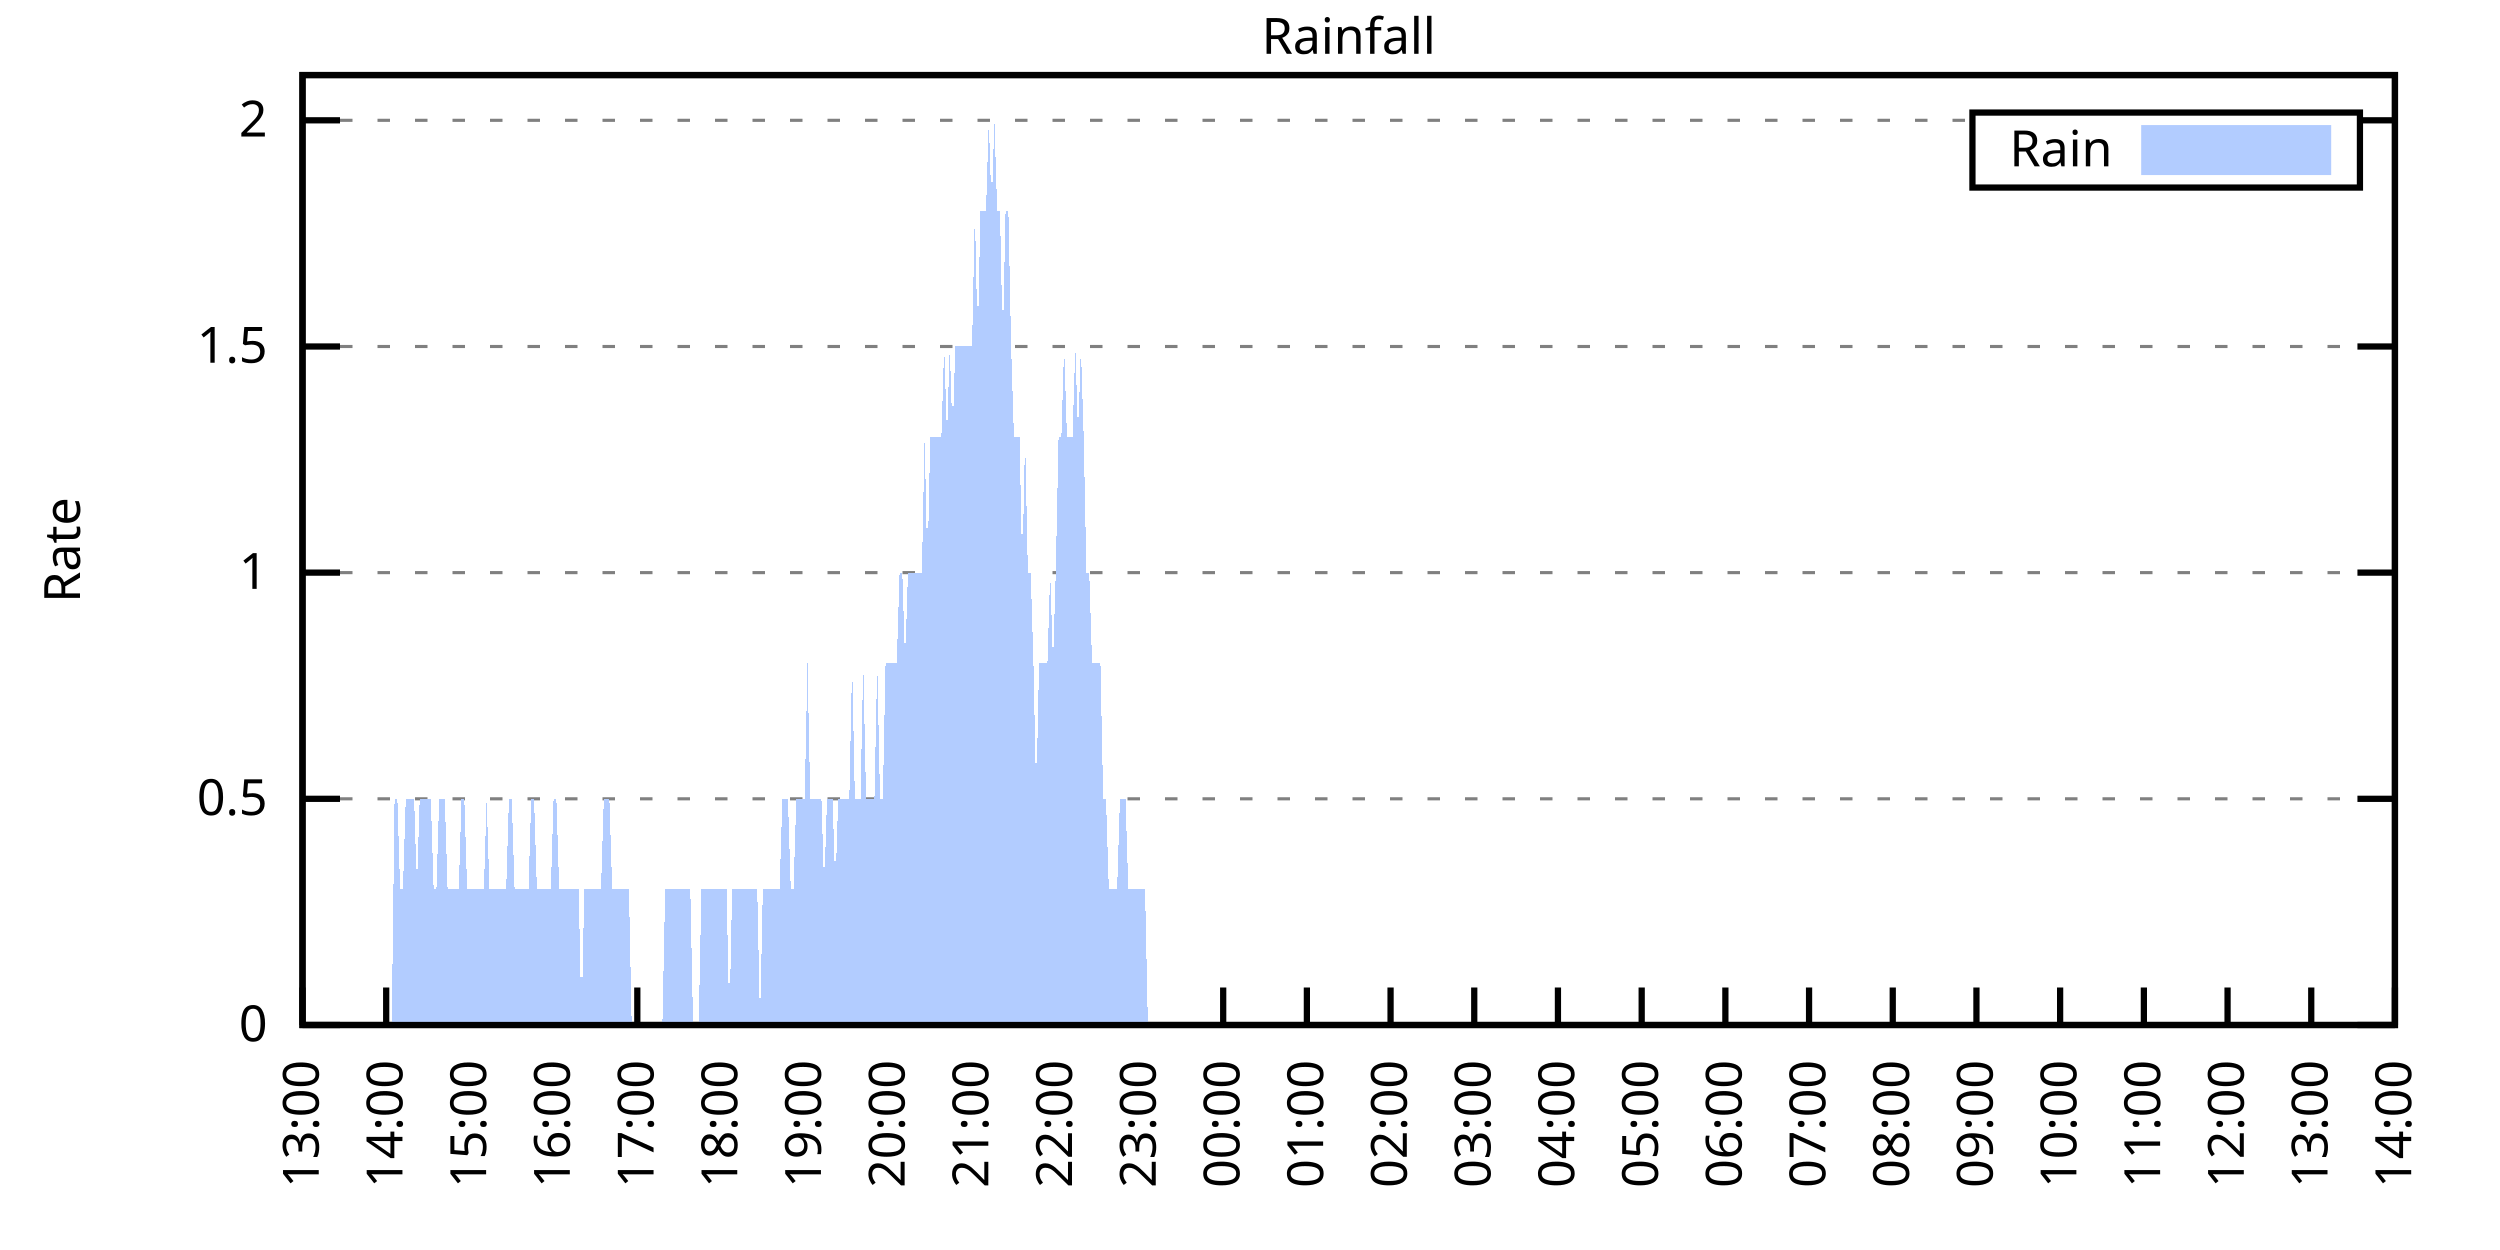
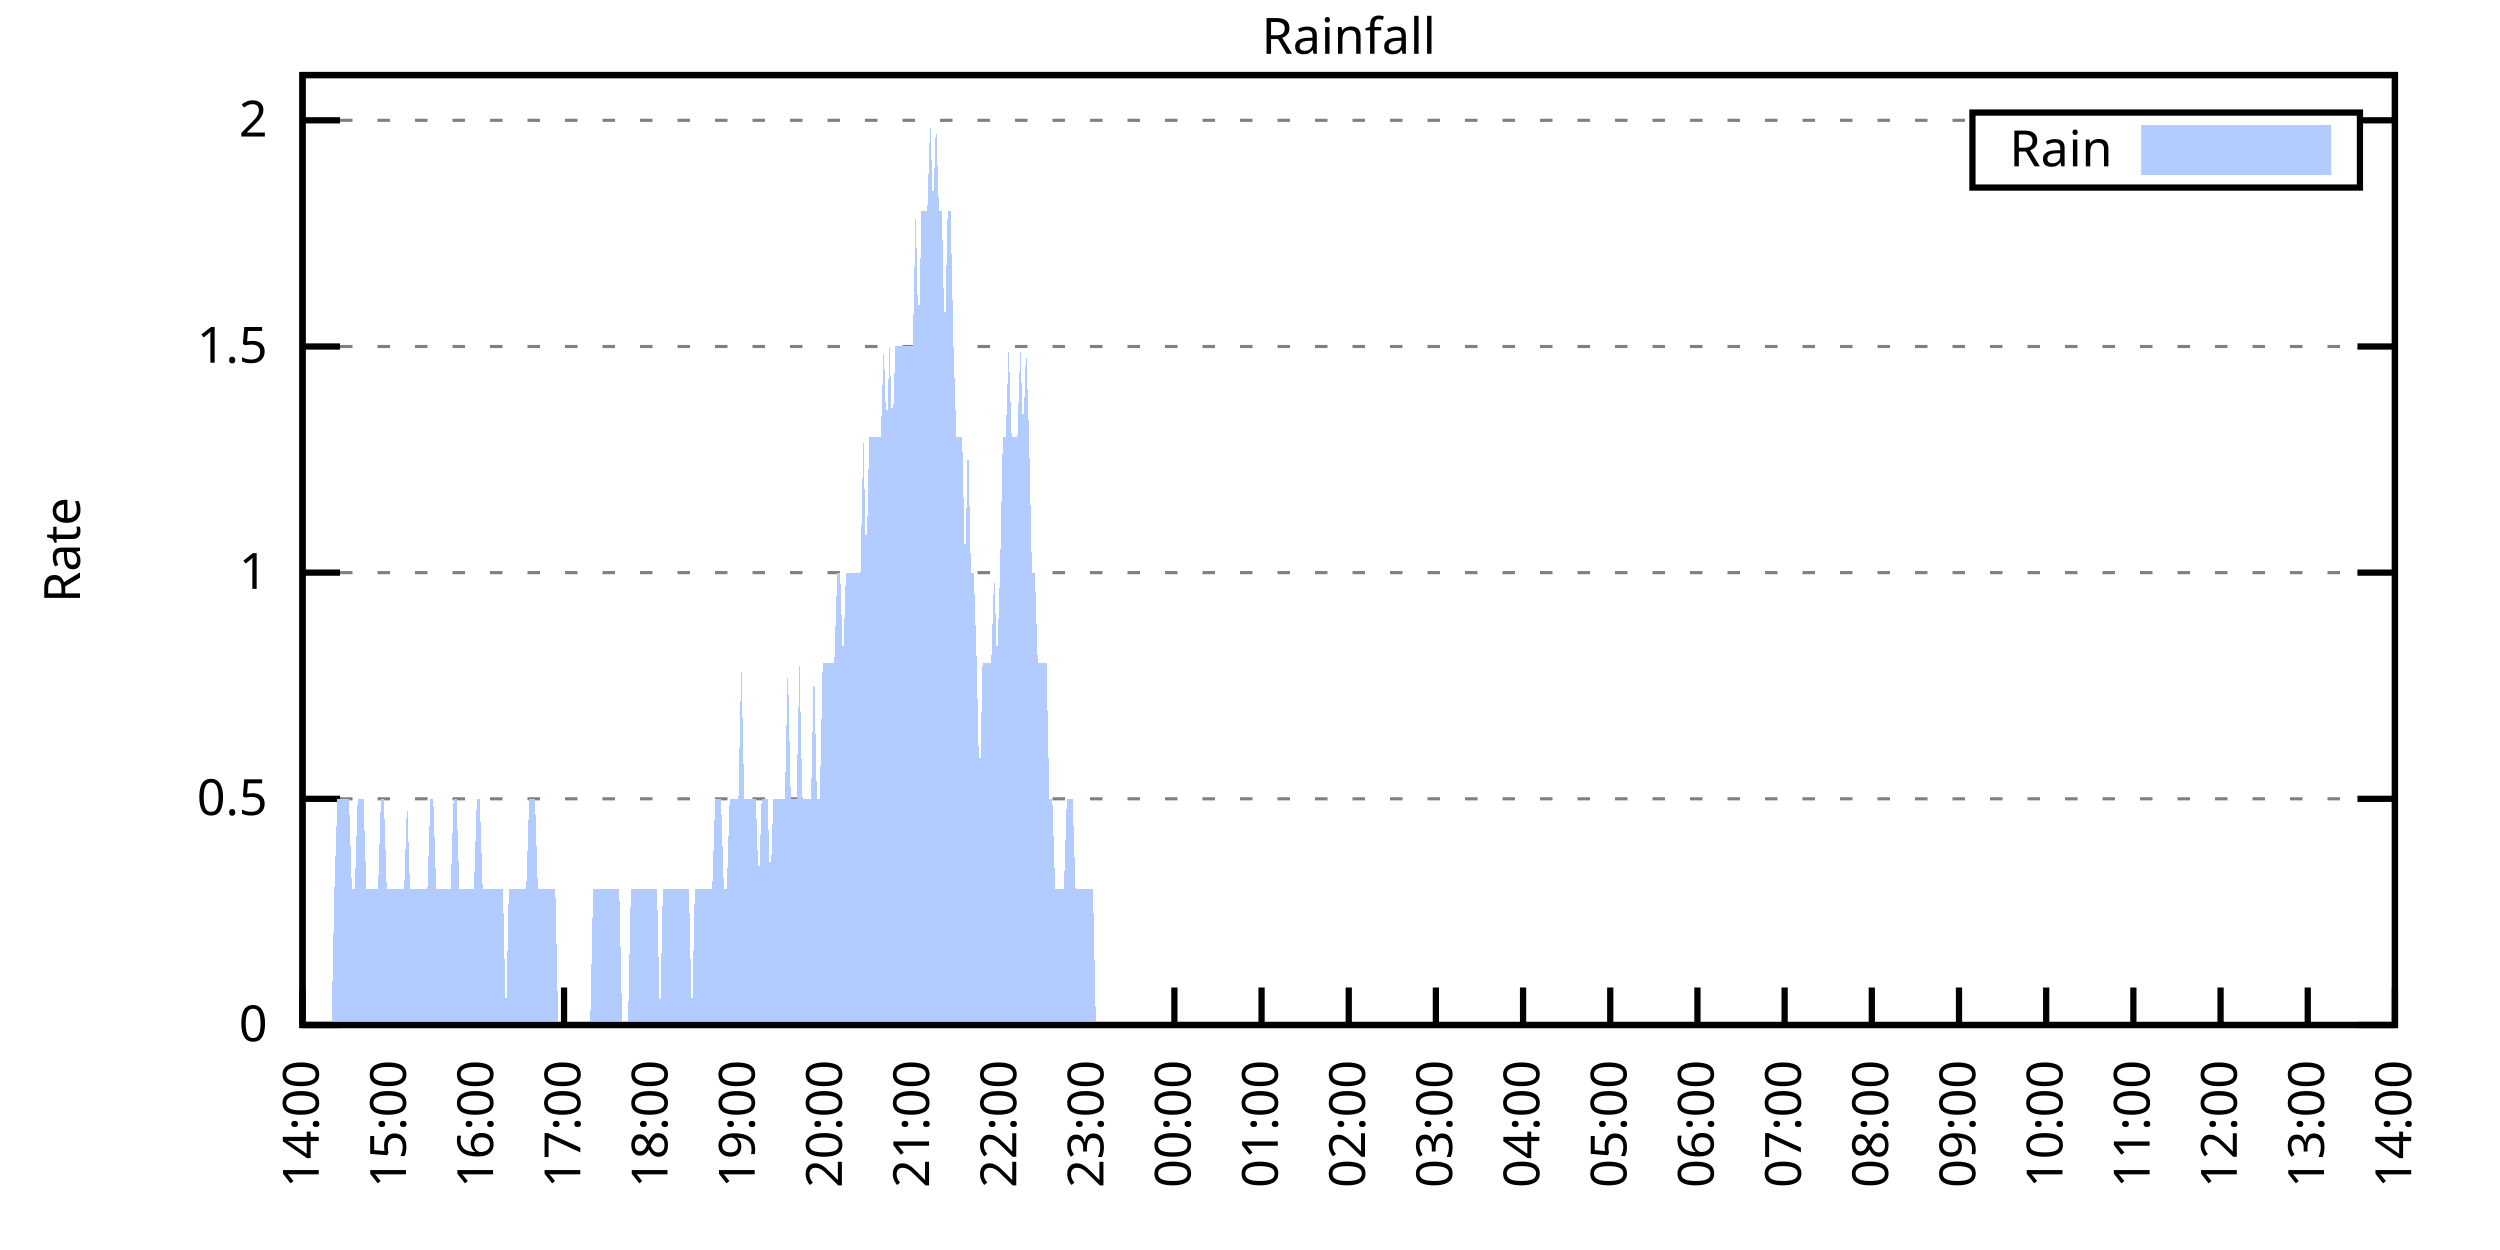
<svg xmlns="http://www.w3.org/2000/svg" xmlns:xlink="http://www.w3.org/1999/xlink" width="400" height="200" viewBox="0 0 400 200">
  <g id="gnuplot_canvas">
    <rect x="0" y="0" width="400" height="200" fill="none" />
    <defs>
      <circle id="gpDot" r="0.5" stroke-width="0.5" stroke="currentColor" />
      <path id="gpPt0" stroke-width="0.333" stroke="currentColor" d="M-1,0 h2 M0,-1 v2" />
      <path id="gpPt1" stroke-width="0.333" stroke="currentColor" d="M-1,-1 L1,1 M1,-1 L-1,1" />
      <path id="gpPt2" stroke-width="0.333" stroke="currentColor" d="M-1,0 L1,0 M0,-1 L0,1 M-1,-1 L1,1 M-1,1 L1,-1" />
      <rect id="gpPt3" stroke-width="0.333" stroke="currentColor" x="-1" y="-1" width="2" height="2" />
      <rect id="gpPt4" stroke-width="0.333" stroke="currentColor" fill="currentColor" x="-1" y="-1" width="2" height="2" />
      <circle id="gpPt5" stroke-width="0.333" stroke="currentColor" cx="0" cy="0" r="1" />
      <use xlink:href="#gpPt5" id="gpPt6" fill="currentColor" stroke="none" />
      <path id="gpPt7" stroke-width="0.333" stroke="currentColor" d="M0,-1.33 L-1.33,0.67 L1.33,0.67 z" />
      <use xlink:href="#gpPt7" id="gpPt8" fill="currentColor" stroke="none" />
      <use xlink:href="#gpPt7" id="gpPt9" stroke="currentColor" transform="rotate(180)" />
      <use xlink:href="#gpPt9" id="gpPt10" fill="currentColor" stroke="none" />
      <use xlink:href="#gpPt3" id="gpPt11" stroke="currentColor" transform="rotate(45)" />
      <use xlink:href="#gpPt11" id="gpPt12" fill="currentColor" stroke="none" />
      <path id="gpPt13" stroke-width="0.333" stroke="currentColor" d="M0,1.330 L1.265,0.411 L0.782,-1.067 L-0.782,-1.076 L-1.265,0.411 z" />
      <use xlink:href="#gpPt13" id="gpPt14" fill="currentColor" stroke="none" />
      <filter id="textbox" filterUnits="objectBoundingBox" x="0" y="0" height="1" width="1">
        <feFlood flood-color="white" flood-opacity="1" result="bgnd" />
        <feComposite in="SourceGraphic" in2="bgnd" operator="atop" />
      </filter>
      <filter id="greybox" filterUnits="objectBoundingBox" x="0" y="0" height="1" width="1">
        <feFlood flood-color="lightgrey" flood-opacity="1" result="grey" />
        <feComposite in="SourceGraphic" in2="grey" operator="atop" />
      </filter>
    </defs>
    <g fill="none" color="white" stroke="currentColor" stroke-width="1.00" stroke-linecap="butt" stroke-linejoin="miter">
</g>
    <g fill="none" color="black" stroke="currentColor" stroke-width="1.00" stroke-linecap="butt" stroke-linejoin="miter">
      <g stroke="none" shape-rendering="crispEdges">
        <polygon fill="rgb(255, 255, 255)" points="48.40,164.00 383.18,164.00 383.18,12.02 48.40,12.02 " />
      </g>
    </g>
    <g fill="none" color="black" stroke="currentColor" stroke-width="1.00" stroke-linecap="butt" stroke-linejoin="miter">
</g>
    <g fill="none" color="black" stroke="black" stroke-width="0.50" stroke-linecap="butt" stroke-linejoin="miter">
</g>
    <g fill="none" color="gray" stroke="currentColor" stroke-width="0.50" stroke-linecap="butt" stroke-linejoin="miter">
      <path stroke="gray" stroke-dasharray="2,4" class="gridline" d="M48.40,164.00 L383.19,164.00  " />
    </g>
    <g fill="none" color="gray" stroke="gray" stroke-width="1.00" stroke-linecap="butt" stroke-linejoin="miter">
</g>
    <g fill="none" color="black" stroke="currentColor" stroke-width="1.00" stroke-linecap="butt" stroke-linejoin="miter">
      <path stroke="black" d="M48.40,164.00 L54.40,164.00 M383.19,164.00 L377.19,164.00  " />
      <g transform="translate(42.80,166.60)" stroke="none" fill="black" font-family="Sans" font-size="8.00" text-anchor="end">
        <text>
          <tspan font-family="Sans"> 0</tspan>
        </text>
      </g>
    </g>
    <g fill="none" color="black" stroke="currentColor" stroke-width="1.00" stroke-linecap="butt" stroke-linejoin="miter">
</g>
    <g fill="none" color="black" stroke="black" stroke-width="0.50" stroke-linecap="butt" stroke-linejoin="miter">
</g>
    <g fill="none" color="gray" stroke="currentColor" stroke-width="0.50" stroke-linecap="butt" stroke-linejoin="miter">
      <path stroke="gray" stroke-dasharray="2,4" class="gridline" d="M48.40,127.81 L383.19,127.81  " />
    </g>
    <g fill="none" color="gray" stroke="gray" stroke-width="1.00" stroke-linecap="butt" stroke-linejoin="miter">
</g>
    <g fill="none" color="black" stroke="currentColor" stroke-width="1.00" stroke-linecap="butt" stroke-linejoin="miter">
      <path stroke="black" d="M48.40,127.81 L54.40,127.81 M383.19,127.81 L377.19,127.81  " />
      <g transform="translate(42.80,130.41)" stroke="none" fill="black" font-family="Sans" font-size="8.00" text-anchor="end">
        <text>
          <tspan font-family="Sans"> 0.5</tspan>
        </text>
      </g>
    </g>
    <g fill="none" color="black" stroke="currentColor" stroke-width="1.00" stroke-linecap="butt" stroke-linejoin="miter">
</g>
    <g fill="none" color="black" stroke="black" stroke-width="0.50" stroke-linecap="butt" stroke-linejoin="miter">
</g>
    <g fill="none" color="gray" stroke="currentColor" stroke-width="0.50" stroke-linecap="butt" stroke-linejoin="miter">
      <path stroke="gray" stroke-dasharray="2,4" class="gridline" d="M48.40,91.62 L383.19,91.62  " />
    </g>
    <g fill="none" color="gray" stroke="gray" stroke-width="1.00" stroke-linecap="butt" stroke-linejoin="miter">
</g>
    <g fill="none" color="black" stroke="currentColor" stroke-width="1.00" stroke-linecap="butt" stroke-linejoin="miter">
      <path stroke="black" d="M48.40,91.62 L54.40,91.62 M383.19,91.62 L377.19,91.62  " />
      <g transform="translate(42.80,94.22)" stroke="none" fill="black" font-family="Sans" font-size="8.00" text-anchor="end">
        <text>
          <tspan font-family="Sans"> 1</tspan>
        </text>
      </g>
    </g>
    <g fill="none" color="black" stroke="currentColor" stroke-width="1.00" stroke-linecap="butt" stroke-linejoin="miter">
</g>
    <g fill="none" color="black" stroke="black" stroke-width="0.50" stroke-linecap="butt" stroke-linejoin="miter">
</g>
    <g fill="none" color="gray" stroke="currentColor" stroke-width="0.50" stroke-linecap="butt" stroke-linejoin="miter">
      <path stroke="gray" stroke-dasharray="2,4" class="gridline" d="M48.40,55.44 L383.19,55.44  " />
    </g>
    <g fill="none" color="gray" stroke="gray" stroke-width="1.00" stroke-linecap="butt" stroke-linejoin="miter">
</g>
    <g fill="none" color="black" stroke="currentColor" stroke-width="1.00" stroke-linecap="butt" stroke-linejoin="miter">
      <path stroke="black" d="M48.40,55.44 L54.40,55.44 M383.19,55.44 L377.19,55.44  " />
      <g transform="translate(42.80,58.04)" stroke="none" fill="black" font-family="Sans" font-size="8.00" text-anchor="end">
        <text>
          <tspan font-family="Sans"> 1.5</tspan>
        </text>
      </g>
    </g>
    <g fill="none" color="black" stroke="currentColor" stroke-width="1.00" stroke-linecap="butt" stroke-linejoin="miter">
</g>
    <g fill="none" color="black" stroke="black" stroke-width="0.50" stroke-linecap="butt" stroke-linejoin="miter">
</g>
    <g fill="none" color="gray" stroke="currentColor" stroke-width="0.50" stroke-linecap="butt" stroke-linejoin="miter">
      <path stroke="gray" stroke-dasharray="2,4" class="gridline" d="M48.40,19.25 L315.59,19.25 M377.59,19.25 L383.19,19.25  " />
    </g>
    <g fill="none" color="gray" stroke="gray" stroke-width="1.00" stroke-linecap="butt" stroke-linejoin="miter">
</g>
    <g fill="none" color="black" stroke="currentColor" stroke-width="1.00" stroke-linecap="butt" stroke-linejoin="miter">
      <path stroke="black" d="M48.40,19.25 L54.40,19.25 M383.19,19.25 L377.19,19.25  " />
      <g transform="translate(42.80,21.85)" stroke="none" fill="black" font-family="Sans" font-size="8.00" text-anchor="end">
        <text>
          <tspan font-family="Sans"> 2</tspan>
        </text>
      </g>
    </g>
    <g fill="none" color="black" stroke="currentColor" stroke-width="1.00" stroke-linecap="butt" stroke-linejoin="miter">
      <path stroke="black" d="M48.40,164.00 L48.40,158.00  " />
      <g transform="translate(51.00,169.60) rotate(270.00)" stroke="none" fill="black" font-family="Sans" font-size="8.00" text-anchor="end">
        <text>
-           <tspan font-family="Sans">13:00</tspan>
-         </text>
-       </g>
-     </g>
-     <g fill="none" color="black" stroke="currentColor" stroke-width="1.00" stroke-linecap="butt" stroke-linejoin="miter">
-       <path stroke="black" d="M61.79,164.00 L61.79,158.00  " />
-       <g transform="translate(64.39,169.60) rotate(270.00)" stroke="none" fill="black" font-family="Sans" font-size="8.00" text-anchor="end">
-         <text>
          <tspan font-family="Sans">14:00</tspan>
        </text>
      </g>
    </g>
    <g fill="none" color="black" stroke="currentColor" stroke-width="1.00" stroke-linecap="butt" stroke-linejoin="miter">
-       <path stroke="black" d="M75.18,164.00 L75.18,158.00  " />
-       <g transform="translate(77.78,169.60) rotate(270.00)" stroke="none" fill="black" font-family="Sans" font-size="8.00" text-anchor="end">
+       <path stroke="black" d="M62.35,164.00 L62.35,158.00  " />
+       <g transform="translate(64.95,169.60) rotate(270.00)" stroke="none" fill="black" font-family="Sans" font-size="8.00" text-anchor="end">
        <text>
          <tspan font-family="Sans">15:00</tspan>
        </text>
      </g>
    </g>
    <g fill="none" color="black" stroke="currentColor" stroke-width="1.00" stroke-linecap="butt" stroke-linejoin="miter">
-       <path stroke="black" d="M88.57,164.00 L88.57,158.00  " />
-       <g transform="translate(91.17,169.60) rotate(270.00)" stroke="none" fill="black" font-family="Sans" font-size="8.00" text-anchor="end">
+       <path stroke="black" d="M76.30,164.00 L76.30,158.00  " />
+       <g transform="translate(78.90,169.60) rotate(270.00)" stroke="none" fill="black" font-family="Sans" font-size="8.00" text-anchor="end">
        <text>
          <tspan font-family="Sans">16:00</tspan>
        </text>
      </g>
    </g>
    <g fill="none" color="black" stroke="currentColor" stroke-width="1.00" stroke-linecap="butt" stroke-linejoin="miter">
-       <path stroke="black" d="M101.97,164.00 L101.97,158.00  " />
-       <g transform="translate(104.57,169.60) rotate(270.00)" stroke="none" fill="black" font-family="Sans" font-size="8.00" text-anchor="end">
+       <path stroke="black" d="M90.25,164.00 L90.25,158.00  " />
+       <g transform="translate(92.85,169.60) rotate(270.00)" stroke="none" fill="black" font-family="Sans" font-size="8.00" text-anchor="end">
        <text>
          <tspan font-family="Sans">17:00</tspan>
        </text>
      </g>
    </g>
    <g fill="none" color="black" stroke="currentColor" stroke-width="1.00" stroke-linecap="butt" stroke-linejoin="miter">
-       <path stroke="black" d="M115.36,164.00 L115.36,158.00  " />
-       <g transform="translate(117.96,169.60) rotate(270.00)" stroke="none" fill="black" font-family="Sans" font-size="8.00" text-anchor="end">
+       <path stroke="black" d="M104.20,164.00 L104.20,158.00  " />
+       <g transform="translate(106.80,169.60) rotate(270.00)" stroke="none" fill="black" font-family="Sans" font-size="8.00" text-anchor="end">
        <text>
          <tspan font-family="Sans">18:00</tspan>
        </text>
      </g>
    </g>
    <g fill="none" color="black" stroke="currentColor" stroke-width="1.00" stroke-linecap="butt" stroke-linejoin="miter">
-       <path stroke="black" d="M128.75,164.00 L128.75,158.00  " />
-       <g transform="translate(131.35,169.60) rotate(270.00)" stroke="none" fill="black" font-family="Sans" font-size="8.00" text-anchor="end">
+       <path stroke="black" d="M118.15,164.00 L118.15,158.00  " />
+       <g transform="translate(120.75,169.60) rotate(270.00)" stroke="none" fill="black" font-family="Sans" font-size="8.00" text-anchor="end">
        <text>
          <tspan font-family="Sans">19:00</tspan>
        </text>
      </g>
    </g>
    <g fill="none" color="black" stroke="currentColor" stroke-width="1.00" stroke-linecap="butt" stroke-linejoin="miter">
-       <path stroke="black" d="M142.14,164.00 L142.14,158.00  " />
-       <g transform="translate(144.74,169.60) rotate(270.00)" stroke="none" fill="black" font-family="Sans" font-size="8.00" text-anchor="end">
+       <path stroke="black" d="M132.10,164.00 L132.10,158.00  " />
+       <g transform="translate(134.70,169.60) rotate(270.00)" stroke="none" fill="black" font-family="Sans" font-size="8.00" text-anchor="end">
        <text>
          <tspan font-family="Sans">20:00</tspan>
        </text>
      </g>
    </g>
    <g fill="none" color="black" stroke="currentColor" stroke-width="1.00" stroke-linecap="butt" stroke-linejoin="miter">
-       <path stroke="black" d="M155.53,164.00 L155.53,158.00  " />
-       <g transform="translate(158.13,169.60) rotate(270.00)" stroke="none" fill="black" font-family="Sans" font-size="8.00" text-anchor="end">
+       <path stroke="black" d="M146.05,164.00 L146.05,158.00  " />
+       <g transform="translate(148.65,169.60) rotate(270.00)" stroke="none" fill="black" font-family="Sans" font-size="8.00" text-anchor="end">
        <text>
          <tspan font-family="Sans">21:00</tspan>
        </text>
      </g>
    </g>
    <g fill="none" color="black" stroke="currentColor" stroke-width="1.00" stroke-linecap="butt" stroke-linejoin="miter">
-       <path stroke="black" d="M168.92,164.00 L168.92,158.00  " />
-       <g transform="translate(171.52,169.60) rotate(270.00)" stroke="none" fill="black" font-family="Sans" font-size="8.00" text-anchor="end">
+       <path stroke="black" d="M160.00,164.00 L160.00,158.00  " />
+       <g transform="translate(162.60,169.60) rotate(270.00)" stroke="none" fill="black" font-family="Sans" font-size="8.00" text-anchor="end">
        <text>
          <tspan font-family="Sans">22:00</tspan>
        </text>
      </g>
    </g>
    <g fill="none" color="black" stroke="currentColor" stroke-width="1.00" stroke-linecap="butt" stroke-linejoin="miter">
-       <path stroke="black" d="M182.32,164.00 L182.32,158.00  " />
-       <g transform="translate(184.92,169.60) rotate(270.00)" stroke="none" fill="black" font-family="Sans" font-size="8.00" text-anchor="end">
+       <path stroke="black" d="M173.95,164.00 L173.95,158.00  " />
+       <g transform="translate(176.55,169.60) rotate(270.00)" stroke="none" fill="black" font-family="Sans" font-size="8.00" text-anchor="end">
        <text>
          <tspan font-family="Sans">23:00</tspan>
        </text>
      </g>
    </g>
    <g fill="none" color="black" stroke="currentColor" stroke-width="1.00" stroke-linecap="butt" stroke-linejoin="miter">
-       <path stroke="black" d="M195.71,164.00 L195.71,158.00  " />
-       <g transform="translate(198.31,169.60) rotate(270.00)" stroke="none" fill="black" font-family="Sans" font-size="8.00" text-anchor="end">
+       <path stroke="black" d="M187.90,164.00 L187.90,158.00  " />
+       <g transform="translate(190.50,169.60) rotate(270.00)" stroke="none" fill="black" font-family="Sans" font-size="8.00" text-anchor="end">
        <text>
          <tspan font-family="Sans">00:00</tspan>
        </text>
      </g>
    </g>
    <g fill="none" color="black" stroke="currentColor" stroke-width="1.00" stroke-linecap="butt" stroke-linejoin="miter">
-       <path stroke="black" d="M209.10,164.00 L209.10,158.00  " />
-       <g transform="translate(211.70,169.60) rotate(270.00)" stroke="none" fill="black" font-family="Sans" font-size="8.00" text-anchor="end">
+       <path stroke="black" d="M201.85,164.00 L201.85,158.00  " />
+       <g transform="translate(204.45,169.60) rotate(270.00)" stroke="none" fill="black" font-family="Sans" font-size="8.00" text-anchor="end">
        <text>
          <tspan font-family="Sans">01:00</tspan>
        </text>
      </g>
    </g>
    <g fill="none" color="black" stroke="currentColor" stroke-width="1.00" stroke-linecap="butt" stroke-linejoin="miter">
-       <path stroke="black" d="M222.49,164.00 L222.49,158.00  " />
-       <g transform="translate(225.09,169.60) rotate(270.00)" stroke="none" fill="black" font-family="Sans" font-size="8.00" text-anchor="end">
+       <path stroke="black" d="M215.80,164.00 L215.80,158.00  " />
+       <g transform="translate(218.40,169.60) rotate(270.00)" stroke="none" fill="black" font-family="Sans" font-size="8.00" text-anchor="end">
        <text>
          <tspan font-family="Sans">02:00</tspan>
        </text>
      </g>
    </g>
    <g fill="none" color="black" stroke="currentColor" stroke-width="1.00" stroke-linecap="butt" stroke-linejoin="miter">
-       <path stroke="black" d="M235.88,164.00 L235.88,158.00  " />
-       <g transform="translate(238.48,169.60) rotate(270.00)" stroke="none" fill="black" font-family="Sans" font-size="8.00" text-anchor="end">
+       <path stroke="black" d="M229.74,164.00 L229.74,158.00  " />
+       <g transform="translate(232.34,169.60) rotate(270.00)" stroke="none" fill="black" font-family="Sans" font-size="8.00" text-anchor="end">
        <text>
          <tspan font-family="Sans">03:00</tspan>
        </text>
      </g>
    </g>
    <g fill="none" color="black" stroke="currentColor" stroke-width="1.00" stroke-linecap="butt" stroke-linejoin="miter">
-       <path stroke="black" d="M249.27,164.00 L249.27,158.00  " />
-       <g transform="translate(251.87,169.60) rotate(270.00)" stroke="none" fill="black" font-family="Sans" font-size="8.00" text-anchor="end">
+       <path stroke="black" d="M243.69,164.00 L243.69,158.00  " />
+       <g transform="translate(246.29,169.60) rotate(270.00)" stroke="none" fill="black" font-family="Sans" font-size="8.00" text-anchor="end">
        <text>
          <tspan font-family="Sans">04:00</tspan>
        </text>
      </g>
    </g>
    <g fill="none" color="black" stroke="currentColor" stroke-width="1.00" stroke-linecap="butt" stroke-linejoin="miter">
-       <path stroke="black" d="M262.67,164.00 L262.67,158.00  " />
-       <g transform="translate(265.27,169.60) rotate(270.00)" stroke="none" fill="black" font-family="Sans" font-size="8.00" text-anchor="end">
+       <path stroke="black" d="M257.64,164.00 L257.64,158.00  " />
+       <g transform="translate(260.24,169.60) rotate(270.00)" stroke="none" fill="black" font-family="Sans" font-size="8.00" text-anchor="end">
        <text>
          <tspan font-family="Sans">05:00</tspan>
        </text>
      </g>
    </g>
    <g fill="none" color="black" stroke="currentColor" stroke-width="1.00" stroke-linecap="butt" stroke-linejoin="miter">
-       <path stroke="black" d="M276.06,164.00 L276.06,158.00  " />
-       <g transform="translate(278.66,169.60) rotate(270.00)" stroke="none" fill="black" font-family="Sans" font-size="8.00" text-anchor="end">
+       <path stroke="black" d="M271.59,164.00 L271.59,158.00  " />
+       <g transform="translate(274.19,169.60) rotate(270.00)" stroke="none" fill="black" font-family="Sans" font-size="8.00" text-anchor="end">
        <text>
          <tspan font-family="Sans">06:00</tspan>
        </text>
      </g>
    </g>
    <g fill="none" color="black" stroke="currentColor" stroke-width="1.00" stroke-linecap="butt" stroke-linejoin="miter">
-       <path stroke="black" d="M289.45,164.00 L289.45,158.00  " />
-       <g transform="translate(292.05,169.60) rotate(270.00)" stroke="none" fill="black" font-family="Sans" font-size="8.00" text-anchor="end">
+       <path stroke="black" d="M285.54,164.00 L285.54,158.00  " />
+       <g transform="translate(288.14,169.60) rotate(270.00)" stroke="none" fill="black" font-family="Sans" font-size="8.00" text-anchor="end">
        <text>
          <tspan font-family="Sans">07:00</tspan>
        </text>
      </g>
    </g>
    <g fill="none" color="black" stroke="currentColor" stroke-width="1.00" stroke-linecap="butt" stroke-linejoin="miter">
-       <path stroke="black" d="M302.84,164.00 L302.84,158.00  " />
-       <g transform="translate(305.44,169.60) rotate(270.00)" stroke="none" fill="black" font-family="Sans" font-size="8.00" text-anchor="end">
+       <path stroke="black" d="M299.49,164.00 L299.49,158.00  " />
+       <g transform="translate(302.09,169.60) rotate(270.00)" stroke="none" fill="black" font-family="Sans" font-size="8.00" text-anchor="end">
        <text>
          <tspan font-family="Sans">08:00</tspan>
        </text>
      </g>
    </g>
    <g fill="none" color="black" stroke="currentColor" stroke-width="1.00" stroke-linecap="butt" stroke-linejoin="miter">
-       <path stroke="black" d="M316.23,164.00 L316.23,158.00  " />
-       <g transform="translate(318.83,169.60) rotate(270.00)" stroke="none" fill="black" font-family="Sans" font-size="8.00" text-anchor="end">
+       <path stroke="black" d="M313.44,164.00 L313.44,158.00  " />
+       <g transform="translate(316.04,169.60) rotate(270.00)" stroke="none" fill="black" font-family="Sans" font-size="8.00" text-anchor="end">
        <text>
          <tspan font-family="Sans">09:00</tspan>
        </text>
      </g>
    </g>
    <g fill="none" color="black" stroke="currentColor" stroke-width="1.00" stroke-linecap="butt" stroke-linejoin="miter">
-       <path stroke="black" d="M329.62,164.00 L329.62,158.00  " />
-       <g transform="translate(332.22,169.60) rotate(270.00)" stroke="none" fill="black" font-family="Sans" font-size="8.00" text-anchor="end">
+       <path stroke="black" d="M327.39,164.00 L327.39,158.00  " />
+       <g transform="translate(329.99,169.60) rotate(270.00)" stroke="none" fill="black" font-family="Sans" font-size="8.00" text-anchor="end">
        <text>
          <tspan font-family="Sans">10:00</tspan>
        </text>
      </g>
    </g>
    <g fill="none" color="black" stroke="currentColor" stroke-width="1.00" stroke-linecap="butt" stroke-linejoin="miter">
-       <path stroke="black" d="M343.02,164.00 L343.02,158.00  " />
-       <g transform="translate(345.62,169.60) rotate(270.00)" stroke="none" fill="black" font-family="Sans" font-size="8.00" text-anchor="end">
+       <path stroke="black" d="M341.34,164.00 L341.34,158.00  " />
+       <g transform="translate(343.94,169.60) rotate(270.00)" stroke="none" fill="black" font-family="Sans" font-size="8.00" text-anchor="end">
        <text>
          <tspan font-family="Sans">11:00</tspan>
        </text>
      </g>
    </g>
    <g fill="none" color="black" stroke="currentColor" stroke-width="1.00" stroke-linecap="butt" stroke-linejoin="miter">
-       <path stroke="black" d="M356.41,164.00 L356.41,158.00  " />
-       <g transform="translate(359.01,169.60) rotate(270.00)" stroke="none" fill="black" font-family="Sans" font-size="8.00" text-anchor="end">
+       <path stroke="black" d="M355.29,164.00 L355.29,158.00  " />
+       <g transform="translate(357.89,169.60) rotate(270.00)" stroke="none" fill="black" font-family="Sans" font-size="8.00" text-anchor="end">
        <text>
          <tspan font-family="Sans">12:00</tspan>
        </text>
      </g>
    </g>
    <g fill="none" color="black" stroke="currentColor" stroke-width="1.00" stroke-linecap="butt" stroke-linejoin="miter">
-       <path stroke="black" d="M369.80,164.00 L369.80,158.00  " />
-       <g transform="translate(372.40,169.60) rotate(270.00)" stroke="none" fill="black" font-family="Sans" font-size="8.00" text-anchor="end">
+       <path stroke="black" d="M369.24,164.00 L369.24,158.00  " />
+       <g transform="translate(371.84,169.60) rotate(270.00)" stroke="none" fill="black" font-family="Sans" font-size="8.00" text-anchor="end">
        <text>
          <tspan font-family="Sans">13:00</tspan>
        </text>
      </g>
    </g>
    <g fill="none" color="black" stroke="currentColor" stroke-width="1.00" stroke-linecap="butt" stroke-linejoin="miter">
      <path stroke="black" d="M383.19,164.00 L383.19,158.00  " />
      <g transform="translate(385.79,169.60) rotate(270.00)" stroke="none" fill="black" font-family="Sans" font-size="8.00" text-anchor="end">
        <text>
          <tspan font-family="Sans">14:00</tspan>
        </text>
      </g>
    </g>
    <g fill="none" color="black" stroke="currentColor" stroke-width="1.00" stroke-linecap="butt" stroke-linejoin="miter">
</g>
    <g fill="none" color="black" stroke="currentColor" stroke-width="1.00" stroke-linecap="butt" stroke-linejoin="miter">
      <path stroke="black" d="M48.40,12.01 L48.40,164.00 L383.19,164.00 L383.19,12.01 L48.40,12.01 Z  " />
    </g>
    <g fill="none" color="black" stroke="currentColor" stroke-width="1.00" stroke-linecap="butt" stroke-linejoin="miter">
</g>
    <g fill="none" color="black" stroke="currentColor" stroke-width="1.00" stroke-linecap="butt" stroke-linejoin="miter">
      <path stroke="black" d="M315.59,30.01 L315.59,18.01 L377.59,18.01 L377.59,30.01 L315.59,30.01 Z  " />
    </g>
    <g id="Rainfall_plot_1">
      <g fill="none" color="white" stroke="black" stroke-width="2.00" stroke-linecap="butt" stroke-linejoin="miter">
</g>
      <g fill="none" color="black" stroke="currentColor" stroke-width="2.00" stroke-linecap="butt" stroke-linejoin="miter">
        <g transform="translate(337.99,26.61)" stroke="none" fill="black" font-family="Sans" font-size="8.00" text-anchor="end">
          <text>
            <tspan font-family="Sans">Rain</tspan>
          </text>
        </g>
      </g>
      <g fill="none" color="black" stroke="currentColor" stroke-width="2.00" stroke-linecap="butt" stroke-linejoin="miter">
        <g stroke="none" shape-rendering="crispEdges">
          <polygon fill="rgb(178, 204, 255)" points="343.59,27.01 371.99,27.01 371.99,21.01 343.59,21.01 " />
        </g>
        <path stroke="rgb(178, 204, 255)" d="M343.59,27.01 L371.99,27.01 L371.99,21.01 L343.59,21.01 L343.59,27.01 Z  " />
      </g>
      <g fill="none" color="black" stroke="currentColor" stroke-width="2.00" stroke-linecap="butt" stroke-linejoin="miter">
        <g stroke="none" shape-rendering="crispEdges">
-           <polygon fill="rgb(178, 204, 255)" points="58.67,164.00 59.11,164.00 59.56,164.00 60.01,164.00 60.45,164.00 60.90,164.00 61.35,164.00 61.79,164.00 62.24,164.00 62.68,164.00 63.13,127.81 63.58,127.81 64.02,142.29 64.47,142.29 64.92,127.81 65.36,127.81 65.81,127.81 66.26,127.81 66.70,142.29 67.15,127.81 67.59,127.81 68.04,127.81 68.49,127.81 68.93,127.81 69.38,142.29 69.83,142.29 70.27,127.81 70.72,127.81 71.17,127.81 71.61,142.29 72.06,142.29 72.50,142.29 72.95,142.29 73.40,142.29 73.84,127.81 74.29,127.81 74.74,142.29 75.18,142.29 75.63,142.29 76.08,142.29 76.52,142.29 76.97,142.29 77.42,142.29 77.86,127.81 78.31,142.29 78.75,142.29 79.20,142.29 79.65,142.29 80.09,142.29 80.54,142.29 80.99,142.29 81.43,127.81 81.88,127.81 82.33,142.29 82.77,142.29 83.22,142.29 83.66,142.29 84.11,142.29 84.56,142.29 85.00,127.81 85.45,127.81 85.90,142.29 86.34,142.29 86.79,142.29 87.24,142.29 87.68,142.29 88.13,142.29 88.57,127.81 89.02,127.81 89.47,142.29 89.91,142.29 90.36,142.29 90.81,142.29 91.25,142.29 91.70,142.29 92.15,142.29 92.59,142.29 93.04,164.00 93.49,142.29 93.93,142.29 94.38,142.29 94.82,142.29 95.27,142.29 95.72,142.29 96.16,142.29 96.61,127.81 97.06,127.81 97.50,127.81 97.95,142.29 98.40,142.29 98.84,142.29 99.29,142.29 99.73,142.29 100.18,142.29 100.63,142.29 101.07,164.00 101.52,164.00 101.97,164.00 102.41,164.00 102.86,164.00 103.31,164.00 103.75,164.00 104.20,164.00 104.64,164.00 105.09,164.00 105.54,164.00 105.98,164.00 106.43,142.29 106.88,142.29 107.32,142.29 107.77,142.29 108.22,142.29 108.66,142.29 109.11,142.29 109.55,142.29 110.00,142.29 110.45,142.29 110.89,164.00 111.34,164.00 111.79,164.00 112.23,142.29 112.68,142.29 113.13,142.29 113.57,142.29 114.02,142.29 114.47,142.29 114.91,142.29 115.36,142.29 115.80,142.29 116.25,142.29 116.70,164.00 117.14,142.29 117.59,142.29 118.04,142.29 118.48,142.29 118.93,142.29 119.38,142.29 119.82,142.29 120.27,142.29 120.71,142.29 121.16,142.29 121.61,164.00 122.05,142.29 122.50,142.29 122.95,142.29 123.39,142.29 123.84,142.29 124.29,142.29 124.73,142.29 125.18,127.81 125.62,127.81 126.07,127.81 126.52,142.29 126.96,142.29 127.41,127.81 127.86,127.81 128.30,127.81 128.75,127.81 129.20,106.10 129.64,127.81 130.09,127.81 130.54,127.81 130.98,127.81 131.43,127.81 131.87,142.29 132.32,127.81 132.77,127.81 133.21,127.81 133.66,142.29 134.11,127.81 134.55,127.81 135.00,127.81 135.45,127.81 135.89,127.81 136.34,106.10 136.78,127.81 137.23,127.81 137.68,127.81 138.12,106.10 138.57,127.81 139.02,127.81 139.46,127.81 139.91,127.81 140.36,106.10 140.80,127.81 141.25,127.81 141.69,106.10 142.14,106.10 142.59,106.10 143.03,106.10 143.48,106.10 143.93,91.62 144.37,91.62 144.82,106.10 145.27,91.62 145.71,91.62 146.16,91.62 146.61,91.62 147.05,91.62 147.50,91.62 147.94,69.91 148.39,91.62 148.84,69.91 149.28,69.91 149.73,69.91 150.18,69.91 150.62,69.91 151.07,55.44 151.52,69.91 151.96,55.44 152.41,69.91 152.85,55.44 153.30,55.44 153.75,55.44 154.19,55.44 154.64,55.44 155.09,55.44 155.53,55.44 155.98,33.72 156.43,55.44 156.87,33.72 157.32,33.72 157.76,33.72 158.21,19.25 158.66,33.72 159.10,19.25 159.55,33.72 160.00,33.72 160.44,55.44 160.89,33.72 161.34,33.72 161.78,55.44 162.23,69.91 162.67,69.91 163.12,69.91 163.57,91.62 164.01,69.91 164.46,91.62 164.91,91.62 165.35,106.10 165.80,127.81 166.25,106.10 166.69,106.10 167.14,106.10 167.59,106.10 168.03,91.62 168.48,106.10 168.92,91.62 169.37,69.91 169.82,69.91 170.26,55.44 170.71,69.91 171.16,69.91 171.60,69.91 172.05,55.44 172.50,69.91 172.94,55.44 173.39,69.91 173.83,91.62 174.28,91.62 174.73,106.10 175.17,106.10 175.62,106.10 176.07,106.10 176.51,127.81 176.96,127.81 177.41,142.29 177.85,142.29 178.30,142.29 178.74,142.29 179.19,127.81 179.64,127.81 180.08,127.81 180.53,142.29 180.98,142.29 181.42,142.29 181.87,142.29 182.32,142.29 182.76,142.29 183.21,142.29 183.66,164.00 184.10,164.00 184.55,164.00 184.99,164.00 185.44,164.00 185.89,164.00 186.33,164.00 186.78,164.00 187.23,164.00 187.67,164.00 188.12,164.00 188.57,164.00 189.01,164.00 189.46,164.00 189.90,164.00 190.35,164.00 190.80,164.00 191.24,164.00 191.69,164.00 192.14,164.00 192.58,164.00 193.03,164.00 193.48,164.00 193.92,164.00 194.37,164.00 194.81,164.00 195.26,164.00 195.71,164.00 196.15,164.00 196.60,164.00 197.05,164.00 197.49,164.00 197.94,164.00 198.39,164.00 198.83,164.00 199.28,164.00 199.73,164.00 200.17,164.00 200.62,164.00 201.06,164.00 201.51,164.00 201.96,164.00 202.40,164.00 202.85,164.00 203.30,164.00 203.74,164.00 204.19,164.00 204.64,164.00 205.08,164.00 205.53,164.00 205.97,164.00 206.42,164.00 206.87,164.00 207.31,164.00 207.76,164.00 208.21,164.00 208.65,164.00 209.10,164.00 209.55,164.00 209.99,164.00 210.44,164.00 210.88,164.00 211.33,164.00 211.78,164.00 212.22,164.00 212.67,164.00 213.12,164.00 213.56,164.00 214.01,164.00 214.46,164.00 214.90,164.00 215.35,164.00 215.80,164.00 216.24,164.00 216.69,164.00 217.13,164.00 217.58,164.00 218.03,164.00 218.47,164.00 218.92,164.00 219.37,164.00 219.81,164.00 220.26,164.00 220.71,164.00 221.15,164.00 221.60,164.00 222.04,164.00 222.49,164.00 222.94,164.00 223.38,164.00 223.83,164.00 224.28,164.00 224.72,164.00 225.17,164.00 225.62,164.00 226.06,164.00 226.51,164.00 226.95,164.00 227.40,164.00 227.85,164.00 228.29,164.00 228.74,164.00 229.19,164.00 229.63,164.00 230.08,164.00 230.53,164.00 230.97,164.00 231.42,164.00 231.86,164.00 232.31,164.00 232.76,164.00 233.20,164.00 233.65,164.00 234.10,164.00 234.54,164.00 234.99,164.00 235.44,164.00 235.88,164.00 236.33,164.00 236.78,164.00 237.22,164.00 237.67,164.00 238.11,164.00 238.56,164.00 239.01,164.00 239.45,164.00 239.90,164.00 240.35,164.00 240.79,164.00 241.24,164.00 241.69,164.00 242.13,164.00 242.58,164.00 243.02,164.00 243.47,164.00 243.92,164.00 244.36,164.00 244.81,164.00 245.26,164.00 245.70,164.00 246.15,164.00 246.60,164.00 247.04,164.00 247.49,164.00 247.93,164.00 248.38,164.00 248.83,164.00 249.27,164.00 249.72,164.00 250.17,164.00 250.61,164.00 251.06,164.00 251.51,164.00 251.95,164.00 252.40,164.00 252.85,164.00 253.29,164.00 253.74,164.00 254.18,164.00 254.63,164.00 255.08,164.00 255.52,164.00 255.97,164.00 256.42,164.00 256.86,164.00 257.31,164.00 257.76,164.00 258.20,164.00 258.65,164.00 259.09,164.00 259.54,164.00 259.99,164.00 260.43,164.00 260.88,164.00 261.33,164.00 261.77,164.00 262.22,164.00 262.67,164.00 263.11,164.00 263.56,164.00 264.00,164.00 264.45,164.00 264.90,164.00 265.34,164.00 265.79,164.00 266.24,164.00 266.68,164.00 267.13,164.00 267.58,164.00 268.02,164.00 268.47,164.00 268.92,164.00 269.36,164.00 269.81,164.00 270.25,164.00 270.70,164.00 271.15,164.00 271.59,164.00 272.04,164.00 272.49,164.00 272.93,164.00 273.38,164.00 273.83,164.00 274.27,164.00 274.72,164.00 275.16,164.00 275.61,164.00 276.06,164.00 276.50,164.00 276.95,164.00 277.40,164.00 277.84,164.00 278.29,164.00 278.74,164.00 279.18,164.00 279.63,164.00 280.07,164.00 280.52,164.00 280.97,164.00 281.41,164.00 281.86,164.00 282.31,164.00 282.75,164.00 283.20,164.00 283.65,164.00 284.09,164.00 284.54,164.00 284.98,164.00 285.43,164.00 285.88,164.00 286.32,164.00 286.77,164.00 287.22,164.00 287.66,164.00 288.11,164.00 288.56,164.00 289.00,164.00 289.45,164.00 289.90,164.00 290.34,164.00 290.79,164.00 291.23,164.00 291.68,164.00 292.13,164.00 292.57,164.00 293.02,164.00 293.47,164.00 293.91,164.00 294.36,164.00 294.81,164.00 295.25,164.00 295.70,164.00 296.14,164.00 296.59,164.00 297.04,164.00 297.48,164.00 297.93,164.00 298.38,164.00 298.82,164.00 299.27,164.00 299.72,164.00 300.16,164.00 300.61,164.00 301.05,164.00 301.50,164.00 301.95,164.00 302.39,164.00 302.84,164.00 303.29,164.00 303.73,164.00 304.18,164.00 304.63,164.00 305.07,164.00 305.52,164.00 305.97,164.00 306.41,164.00 306.86,164.00 307.30,164.00 307.75,164.00 308.20,164.00 308.64,164.00 309.09,164.00 309.54,164.00 309.98,164.00 310.43,164.00 310.88,164.00 311.32,164.00 311.77,164.00 312.21,164.00 312.66,164.00 313.11,164.00 313.55,164.00 314.00,164.00 314.45,164.00 314.89,164.00 315.34,164.00 315.79,164.00 316.23,164.00 316.68,164.00 317.12,164.00 317.57,164.00 318.02,164.00 318.46,164.00 318.91,164.00 319.36,164.00 319.80,164.00 320.25,164.00 320.70,164.00 321.14,164.00 321.59,164.00 322.04,164.00 322.48,164.00 322.93,164.00 323.37,164.00 323.82,164.00 324.27,164.00 324.71,164.00 325.16,164.00 325.61,164.00 326.05,164.00 326.50,164.00 326.95,164.00 327.39,164.00 327.84,164.00 328.28,164.00 328.73,164.00 329.18,164.00 329.62,164.00 330.07,164.00 330.52,164.00 330.96,164.00 331.41,164.00 331.86,164.00 332.30,164.00 332.75,164.00 333.19,164.00 333.64,164.00 334.09,164.00 334.53,164.00 334.98,164.00 335.43,164.00 335.87,164.00 336.32,164.00 336.77,164.00 337.21,164.00 337.66,164.00 338.10,164.00 338.55,164.00 339.00,164.00 339.44,164.00 339.89,164.00 340.34,164.00 340.78,164.00 341.23,164.00 341.68,164.00 342.12,164.00 342.57,164.00 343.02,164.00 343.46,164.00 343.91,164.00 344.35,164.00 344.80,164.00 345.25,164.00 345.69,164.00 346.14,164.00 346.59,164.00 347.03,164.00 347.48,164.00 347.93,164.00 348.37,164.00 348.82,164.00 349.26,164.00 349.71,164.00 350.16,164.00 350.60,164.00 351.05,164.00 351.50,164.00 351.94,164.00 352.39,164.00 352.84,164.00 353.28,164.00 353.73,164.00 354.17,164.00 354.62,164.00 355.07,164.00 355.51,164.00 355.96,164.00 356.41,164.00 356.85,164.00 357.30,164.00 357.75,164.00 358.19,164.00 358.64,164.00 359.09,164.00 359.53,164.00 359.98,164.00 360.42,164.00 360.87,164.00 361.32,164.00 361.76,164.00 362.21,164.00 362.66,164.00 363.10,164.00 363.55,164.00 364.00,164.00 364.44,164.00 364.89,164.00 365.33,164.00 365.78,164.00 366.23,164.00 366.67,164.00 367.12,164.00 367.57,164.00 368.01,164.00 368.46,164.00 368.91,164.00 369.35,164.00 369.80,164.00 370.24,164.00 370.69,164.00 371.14,164.00 371.58,164.00 372.03,164.00 372.48,164.00 372.92,164.00 373.37,164.00 373.82,164.00 374.26,164.00 374.71,164.00 375.16,164.00 375.60,164.00 376.05,164.00 376.49,164.00 376.94,164.00 377.39,164.00 377.83,164.00 378.28,164.00 378.73,164.00 379.17,164.00 379.62,164.00 379.62,164.00 58.67,164.00 " />
+           <polygon fill="rgb(178, 204, 255)" points="48.86,164.00 49.33,164.00 49.79,164.00 50.26,164.00 50.72,164.00 51.19,164.00 51.65,164.00 52.12,164.00 52.58,164.00 53.05,164.00 53.51,142.29 53.98,127.81 54.44,127.81 54.91,127.81 55.37,127.81 55.84,127.81 56.30,142.29 56.77,142.29 57.23,127.81 57.70,127.81 58.16,127.81 58.63,142.29 59.09,142.29 59.56,142.29 60.02,142.29 60.49,142.29 60.95,127.81 61.42,127.81 61.88,142.29 62.35,142.29 62.81,142.29 63.28,142.29 63.74,142.29 64.21,142.29 64.67,142.29 65.14,127.81 65.60,142.29 66.07,142.29 66.53,142.29 67.00,142.29 67.46,142.29 67.93,142.29 68.39,142.29 68.86,127.81 69.32,127.81 69.79,142.29 70.25,142.29 70.72,142.29 71.18,142.29 71.65,142.29 72.11,142.29 72.58,127.81 73.04,127.81 73.51,142.29 73.97,142.29 74.44,142.29 74.90,142.29 75.37,142.29 75.83,142.29 76.30,127.81 76.76,127.81 77.23,142.29 77.69,142.29 78.16,142.29 78.62,142.29 79.09,142.29 79.55,142.29 80.02,142.29 80.48,142.29 80.95,164.00 81.41,142.29 81.88,142.29 82.34,142.29 82.81,142.29 83.27,142.29 83.74,142.29 84.20,142.29 84.67,127.81 85.13,127.81 85.60,127.81 86.06,142.29 86.53,142.29 86.99,142.29 87.46,142.29 87.92,142.29 88.39,142.29 88.85,142.29 89.32,164.00 89.78,164.00 90.25,164.00 90.71,164.00 91.18,164.00 91.64,164.00 92.11,164.00 92.57,164.00 93.04,164.00 93.50,164.00 93.97,164.00 94.43,164.00 94.90,142.29 95.36,142.29 95.83,142.29 96.29,142.29 96.76,142.29 97.22,142.29 97.69,142.29 98.15,142.29 98.62,142.29 99.08,142.29 99.55,164.00 100.01,164.00 100.48,164.00 100.94,142.29 101.41,142.29 101.87,142.29 102.34,142.29 102.80,142.29 103.27,142.29 103.73,142.29 104.20,142.29 104.66,142.29 105.13,142.29 105.59,164.00 106.06,142.29 106.52,142.29 106.99,142.29 107.45,142.29 107.92,142.29 108.38,142.29 108.85,142.29 109.31,142.29 109.78,142.29 110.24,142.29 110.71,164.00 111.17,142.29 111.64,142.29 112.10,142.29 112.57,142.29 113.03,142.29 113.50,142.29 113.96,142.29 114.43,127.81 114.89,127.81 115.36,127.81 115.82,142.29 116.29,142.29 116.75,127.81 117.22,127.81 117.68,127.81 118.15,127.81 118.61,106.10 119.08,127.81 119.54,127.81 120.01,127.81 120.47,127.81 120.94,127.81 121.40,142.29 121.87,127.81 122.33,127.81 122.80,127.81 123.26,142.29 123.73,127.81 124.19,127.81 124.66,127.81 125.12,127.81 125.59,127.81 126.05,106.10 126.52,127.81 126.98,127.81 127.45,127.81 127.91,106.10 128.38,127.81 128.84,127.81 129.31,127.81 129.77,127.81 130.24,106.10 130.70,127.81 131.17,127.81 131.63,106.10 132.10,106.10 132.56,106.10 133.03,106.10 133.49,106.10 133.96,91.62 134.42,91.62 134.89,106.10 135.35,91.62 135.82,91.62 136.28,91.62 136.75,91.62 137.21,91.62 137.68,91.62 138.14,69.91 138.61,91.62 139.07,69.91 139.54,69.91 140.00,69.91 140.47,69.91 140.93,69.91 141.40,55.44 141.86,69.91 142.33,55.44 142.79,69.91 143.26,55.44 143.72,55.44 144.19,55.44 144.65,55.44 145.12,55.44 145.58,55.44 146.05,55.44 146.51,33.72 146.98,55.44 147.44,33.72 147.91,33.72 148.37,33.72 148.84,19.25 149.30,33.72 149.77,19.25 150.23,33.72 150.70,33.72 151.16,55.44 151.63,33.72 152.09,33.72 152.56,55.44 153.02,69.91 153.49,69.91 153.95,69.91 154.42,91.62 154.88,69.91 155.35,91.62 155.81,91.62 156.28,106.10 156.74,127.81 157.21,106.10 157.67,106.10 158.14,106.10 158.60,106.10 159.07,91.62 159.53,106.10 160.00,91.62 160.46,69.91 160.93,69.91 161.39,55.44 161.86,69.91 162.32,69.91 162.79,69.91 163.25,55.44 163.72,69.91 164.18,55.44 164.65,69.91 165.11,91.62 165.58,91.62 166.04,106.10 166.51,106.10 166.97,106.10 167.44,106.10 167.90,127.81 168.37,127.81 168.83,142.29 169.30,142.29 169.76,142.29 170.23,142.29 170.69,127.81 171.16,127.81 171.62,127.81 172.09,142.29 172.55,142.29 173.02,142.29 173.48,142.29 173.95,142.29 174.41,142.29 174.88,142.29 175.34,164.00 175.81,164.00 176.27,164.00 176.74,164.00 177.20,164.00 177.67,164.00 178.13,164.00 178.60,164.00 179.06,164.00 179.53,164.00 179.99,164.00 180.46,164.00 180.92,164.00 181.39,164.00 181.85,164.00 182.32,164.00 182.78,164.00 183.25,164.00 183.71,164.00 184.18,164.00 184.64,164.00 185.11,164.00 185.57,164.00 186.04,164.00 186.50,164.00 186.97,164.00 187.43,164.00 187.90,164.00 188.36,164.00 188.83,164.00 189.29,164.00 189.76,164.00 190.22,164.00 190.69,164.00 191.15,164.00 191.62,164.00 192.08,164.00 192.55,164.00 193.01,164.00 193.48,164.00 193.94,164.00 194.41,164.00 194.87,164.00 195.34,164.00 195.80,164.00 196.27,164.00 196.73,164.00 197.20,164.00 197.66,164.00 198.13,164.00 198.59,164.00 199.06,164.00 199.52,164.00 199.99,164.00 200.45,164.00 200.92,164.00 201.38,164.00 201.85,164.00 202.31,164.00 202.78,164.00 203.24,164.00 203.71,164.00 204.17,164.00 204.64,164.00 205.10,164.00 205.57,164.00 206.03,164.00 206.50,164.00 206.96,164.00 207.43,164.00 207.89,164.00 208.36,164.00 208.82,164.00 209.29,164.00 209.75,164.00 210.22,164.00 210.68,164.00 211.15,164.00 211.61,164.00 212.08,164.00 212.54,164.00 213.01,164.00 213.47,164.00 213.94,164.00 214.40,164.00 214.87,164.00 215.33,164.00 215.80,164.00 216.26,164.00 216.72,164.00 217.19,164.00 217.65,164.00 218.12,164.00 218.58,164.00 219.05,164.00 219.51,164.00 219.98,164.00 220.44,164.00 220.91,164.00 221.37,164.00 221.84,164.00 222.30,164.00 222.77,164.00 223.23,164.00 223.70,164.00 224.16,164.00 224.63,164.00 225.09,164.00 225.56,164.00 226.02,164.00 226.49,164.00 226.95,164.00 227.42,164.00 227.88,164.00 228.35,164.00 228.81,164.00 229.28,164.00 229.74,164.00 230.21,164.00 230.67,164.00 231.14,164.00 231.60,164.00 232.07,164.00 232.53,164.00 233.00,164.00 233.46,164.00 233.93,164.00 234.39,164.00 234.86,164.00 235.32,164.00 235.79,164.00 236.25,164.00 236.72,164.00 237.18,164.00 237.65,164.00 238.11,164.00 238.58,164.00 239.04,164.00 239.51,164.00 239.97,164.00 240.44,164.00 240.90,164.00 241.37,164.00 241.83,164.00 242.30,164.00 242.76,164.00 243.23,164.00 243.69,164.00 244.16,164.00 244.62,164.00 245.09,164.00 245.55,164.00 246.02,164.00 246.48,164.00 246.95,164.00 247.41,164.00 247.88,164.00 248.34,164.00 248.81,164.00 249.27,164.00 249.74,164.00 250.20,164.00 250.67,164.00 251.13,164.00 251.60,164.00 252.06,164.00 252.53,164.00 252.99,164.00 253.46,164.00 253.92,164.00 254.39,164.00 254.85,164.00 255.32,164.00 255.78,164.00 256.25,164.00 256.71,164.00 257.18,164.00 257.64,164.00 258.11,164.00 258.57,164.00 259.04,164.00 259.50,164.00 259.97,164.00 260.43,164.00 260.90,164.00 261.36,164.00 261.83,164.00 262.29,164.00 262.76,164.00 263.22,164.00 263.69,164.00 264.15,164.00 264.62,164.00 265.08,164.00 265.55,164.00 266.01,164.00 266.48,164.00 266.94,164.00 267.41,164.00 267.87,164.00 268.34,164.00 268.80,164.00 269.27,164.00 269.73,164.00 270.20,164.00 270.66,164.00 271.13,164.00 271.59,164.00 272.06,164.00 272.52,164.00 272.99,164.00 273.45,164.00 273.92,164.00 274.38,164.00 274.85,164.00 275.31,164.00 275.78,164.00 276.24,164.00 276.71,164.00 277.17,164.00 277.64,164.00 278.10,164.00 278.57,164.00 279.03,164.00 279.50,164.00 279.96,164.00 280.43,164.00 280.89,164.00 281.36,164.00 281.82,164.00 282.29,164.00 282.75,164.00 283.22,164.00 283.68,164.00 284.15,164.00 284.61,164.00 285.08,164.00 285.54,164.00 286.01,164.00 286.47,164.00 286.94,164.00 287.40,164.00 287.87,164.00 288.33,164.00 288.80,164.00 289.26,164.00 289.73,164.00 290.19,164.00 290.66,164.00 291.12,164.00 291.59,164.00 292.05,164.00 292.52,164.00 292.98,164.00 293.45,164.00 293.91,164.00 294.38,164.00 294.84,164.00 295.31,164.00 295.77,164.00 296.24,164.00 296.70,164.00 297.17,164.00 297.63,164.00 298.10,164.00 298.56,164.00 299.03,164.00 299.49,164.00 299.96,164.00 300.42,164.00 300.89,164.00 301.35,164.00 301.82,164.00 302.28,164.00 302.75,164.00 303.21,164.00 303.68,164.00 304.14,164.00 304.61,164.00 305.07,164.00 305.54,164.00 306.00,164.00 306.47,164.00 306.93,164.00 307.40,164.00 307.86,164.00 308.33,164.00 308.79,164.00 309.26,164.00 309.72,164.00 310.19,164.00 310.65,164.00 311.12,164.00 311.58,164.00 312.05,164.00 312.51,164.00 312.98,164.00 313.44,164.00 313.91,164.00 314.37,164.00 314.84,164.00 315.30,164.00 315.77,164.00 316.23,164.00 316.70,164.00 317.16,164.00 317.63,164.00 318.09,164.00 318.56,164.00 319.02,164.00 319.49,164.00 319.95,164.00 320.42,164.00 320.88,164.00 321.35,164.00 321.81,164.00 322.28,164.00 322.74,164.00 323.21,164.00 323.67,164.00 324.14,164.00 324.60,164.00 325.07,164.00 325.53,164.00 326.00,164.00 326.46,164.00 326.93,164.00 327.39,164.00 327.86,164.00 328.32,164.00 328.79,164.00 329.25,164.00 329.72,164.00 330.18,164.00 330.65,164.00 331.11,164.00 331.58,164.00 332.04,164.00 332.51,164.00 332.97,164.00 333.44,164.00 333.90,164.00 334.37,164.00 334.83,164.00 335.30,164.00 335.76,164.00 336.23,164.00 336.69,164.00 337.16,164.00 337.62,164.00 338.09,164.00 338.55,164.00 339.02,164.00 339.48,164.00 339.95,164.00 340.41,164.00 340.88,164.00 341.34,164.00 341.81,164.00 342.27,164.00 342.74,164.00 343.20,164.00 343.67,164.00 344.13,164.00 344.60,164.00 345.06,164.00 345.53,164.00 345.99,164.00 346.46,164.00 346.92,164.00 347.39,164.00 347.85,164.00 348.32,164.00 348.78,164.00 349.25,164.00 349.71,164.00 350.18,164.00 350.64,164.00 351.11,164.00 351.57,164.00 352.04,164.00 352.50,164.00 352.97,164.00 353.43,164.00 353.90,164.00 354.36,164.00 354.83,164.00 355.29,164.00 355.76,164.00 356.22,164.00 356.69,164.00 357.15,164.00 357.62,164.00 358.08,164.00 358.55,164.00 359.01,164.00 359.48,164.00 359.94,164.00 360.41,164.00 360.87,164.00 361.34,164.00 361.80,164.00 362.27,164.00 362.73,164.00 363.20,164.00 363.66,164.00 364.13,164.00 364.59,164.00 365.06,164.00 365.52,164.00 365.99,164.00 366.45,164.00 366.92,164.00 367.38,164.00 367.85,164.00 368.31,164.00 368.78,164.00 369.24,164.00 369.71,164.00 370.17,164.00 370.64,164.00 371.10,164.00 371.57,164.00 372.03,164.00 372.50,164.00 372.96,164.00 373.43,164.00 373.89,164.00 374.36,164.00 374.82,164.00 375.29,164.00 375.75,164.00 376.22,164.00 376.68,164.00 377.15,164.00 377.61,164.00 378.08,164.00 378.54,164.00 379.01,164.00 379.47,164.00 379.94,164.00 380.40,164.00 380.87,164.00 381.33,164.00 381.80,164.00 382.26,164.00 382.73,164.00 383.19,164.00 383.19,164.00 48.86,164.00 " />
        </g>
      </g>
    </g>
    <g fill="none" color="black" stroke="currentColor" stroke-width="2.00" stroke-linecap="butt" stroke-linejoin="miter">
</g>
    <g fill="none" color="black" stroke="black" stroke-width="1.00" stroke-linecap="butt" stroke-linejoin="miter">
</g>
    <g fill="none" color="black" stroke="currentColor" stroke-width="1.00" stroke-linecap="butt" stroke-linejoin="miter">
      <path stroke="black" d="M48.40,12.01 L48.40,164.00 L383.19,164.00 L383.19,12.01 L48.40,12.01 Z  " />
      <g transform="translate(12.80,88.01) rotate(270.00)" stroke="none" fill="black" font-family="Sans" font-size="8.00" text-anchor="middle">
        <text>
          <tspan font-family="Sans">Rate</tspan>
        </text>
      </g>
    </g>
    <g fill="none" color="black" stroke="currentColor" stroke-width="1.00" stroke-linecap="butt" stroke-linejoin="miter">
</g>
    <g fill="none" color="black" stroke="currentColor" stroke-width="1.00" stroke-linecap="butt" stroke-linejoin="miter">
      <g transform="translate(215.79,8.61)" stroke="none" fill="black" font-family="Sans" font-size="8.00" text-anchor="middle">
        <text>
          <tspan font-family="Sans">Rainfall</tspan>
        </text>
      </g>
    </g>
    <g fill="none" color="black" stroke="currentColor" stroke-width="1.00" stroke-linecap="butt" stroke-linejoin="miter">
</g>
  </g>
</svg>
